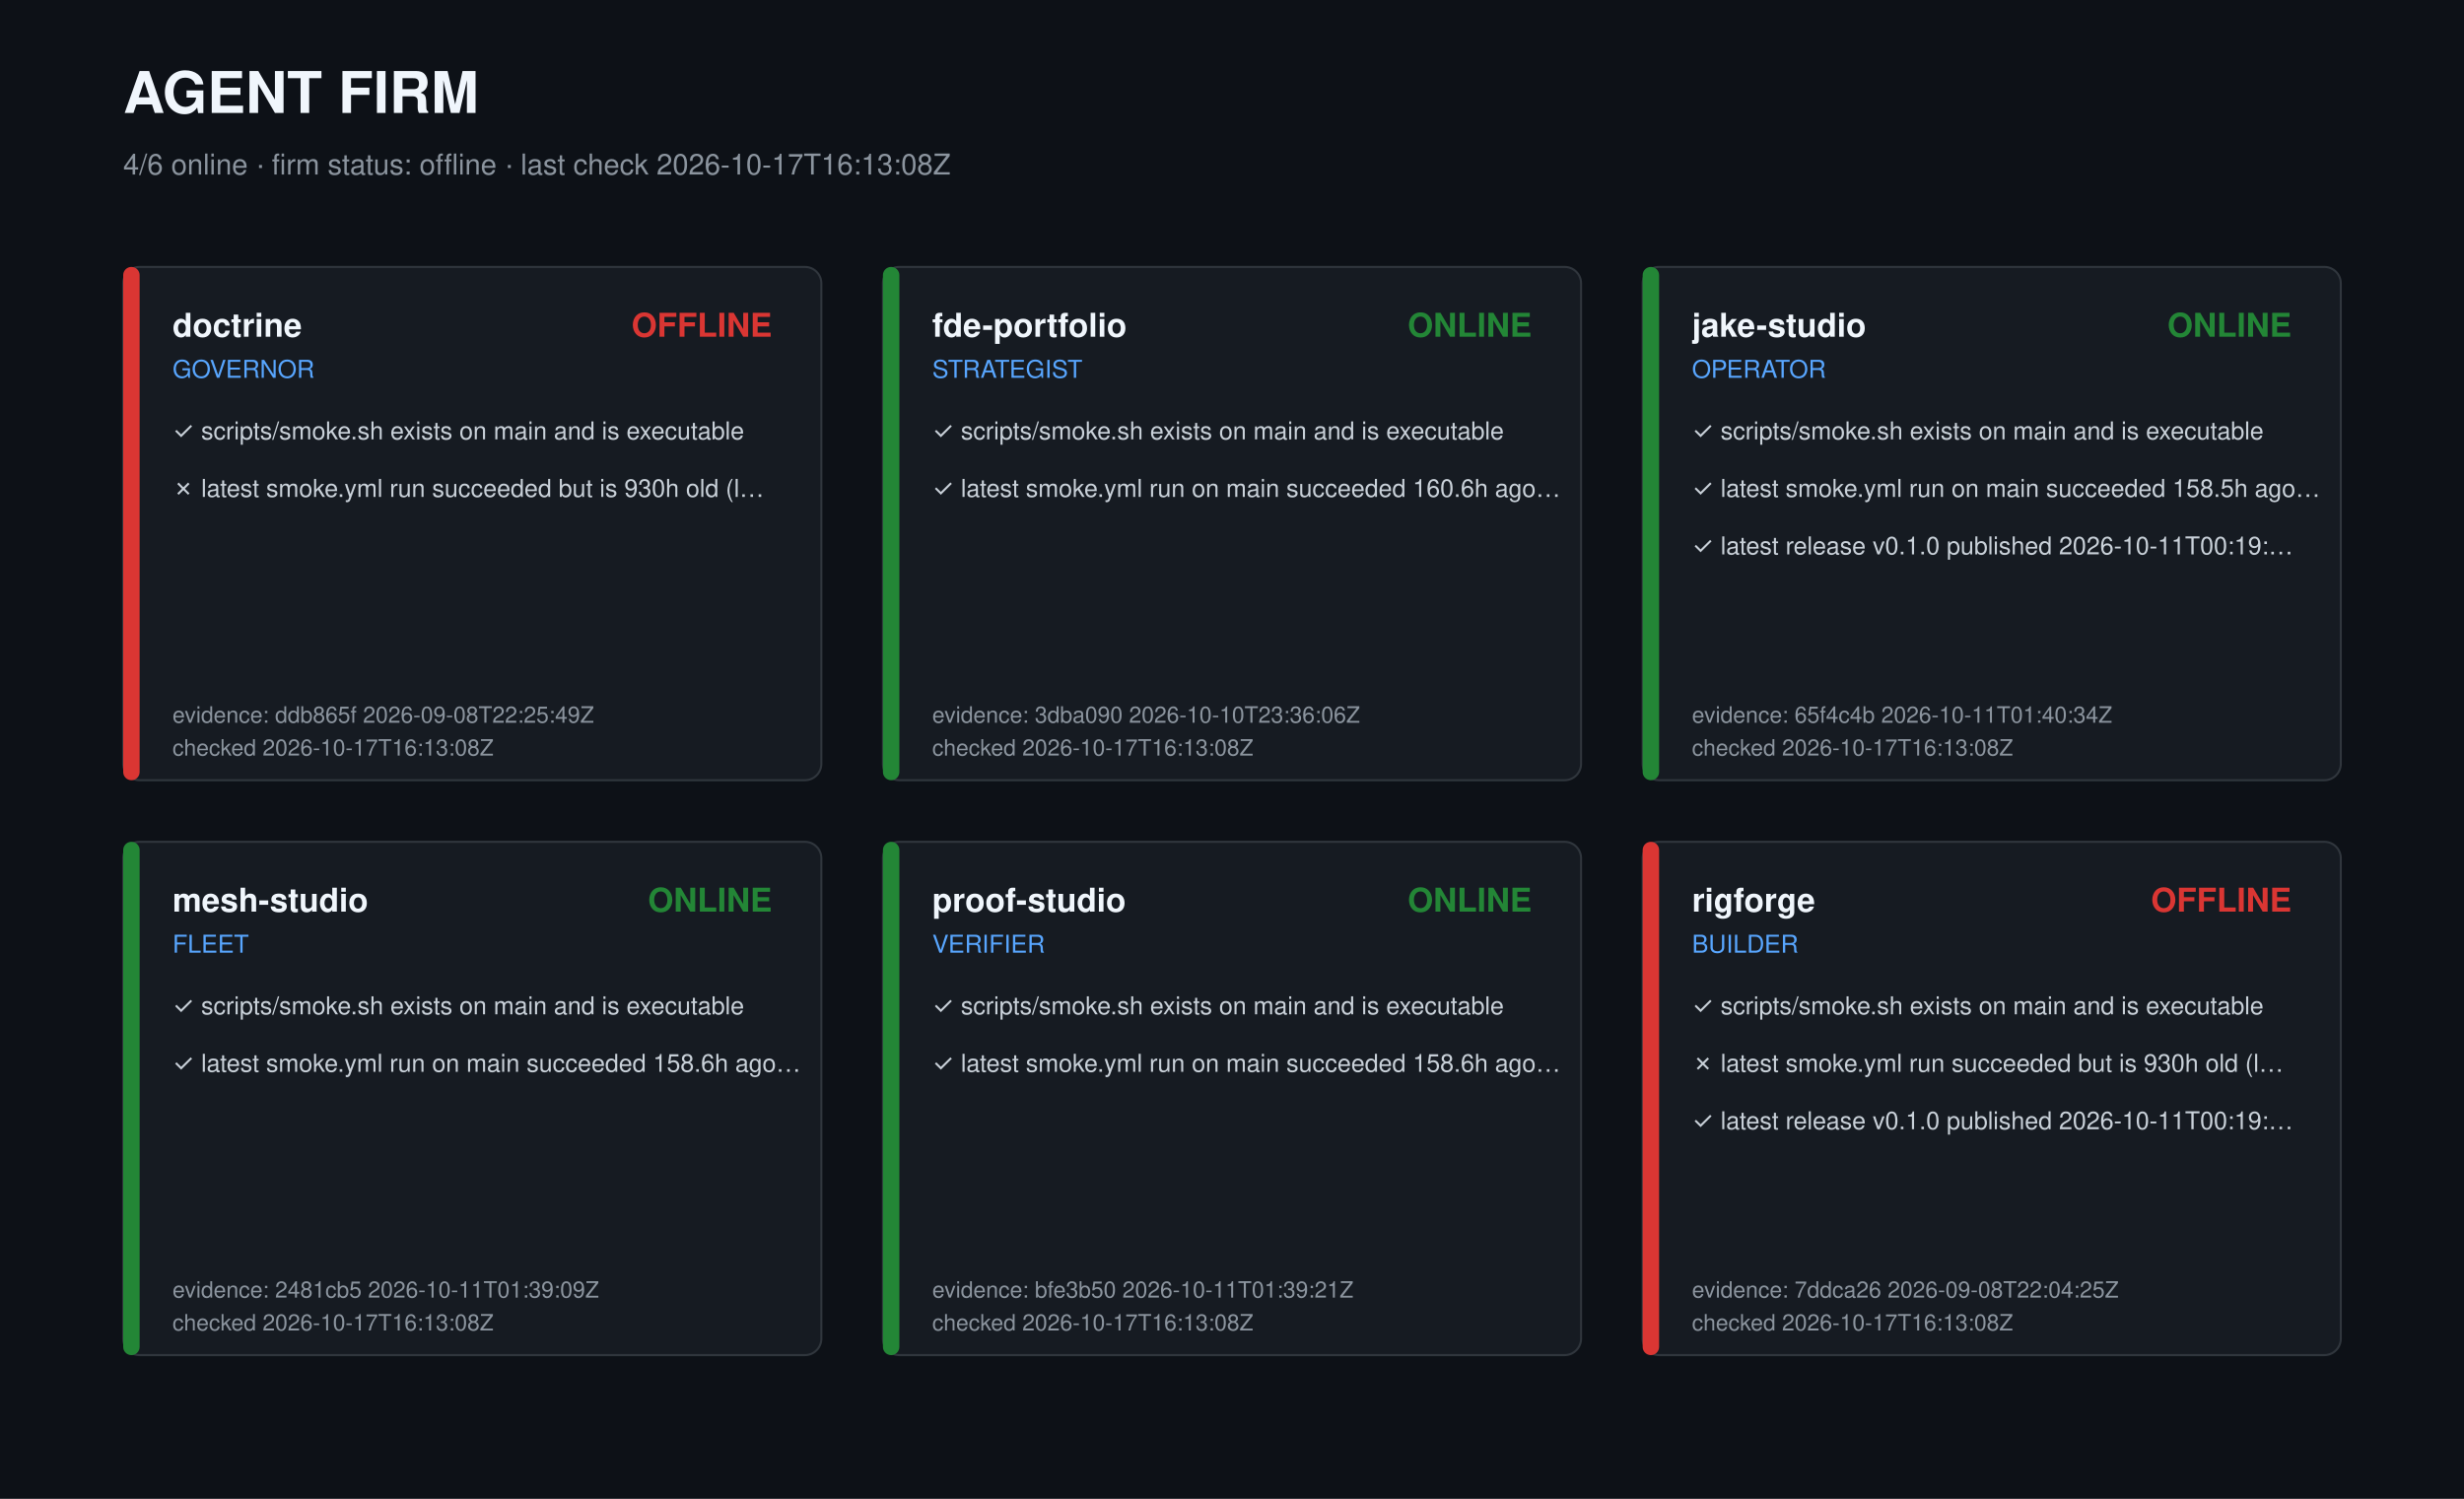
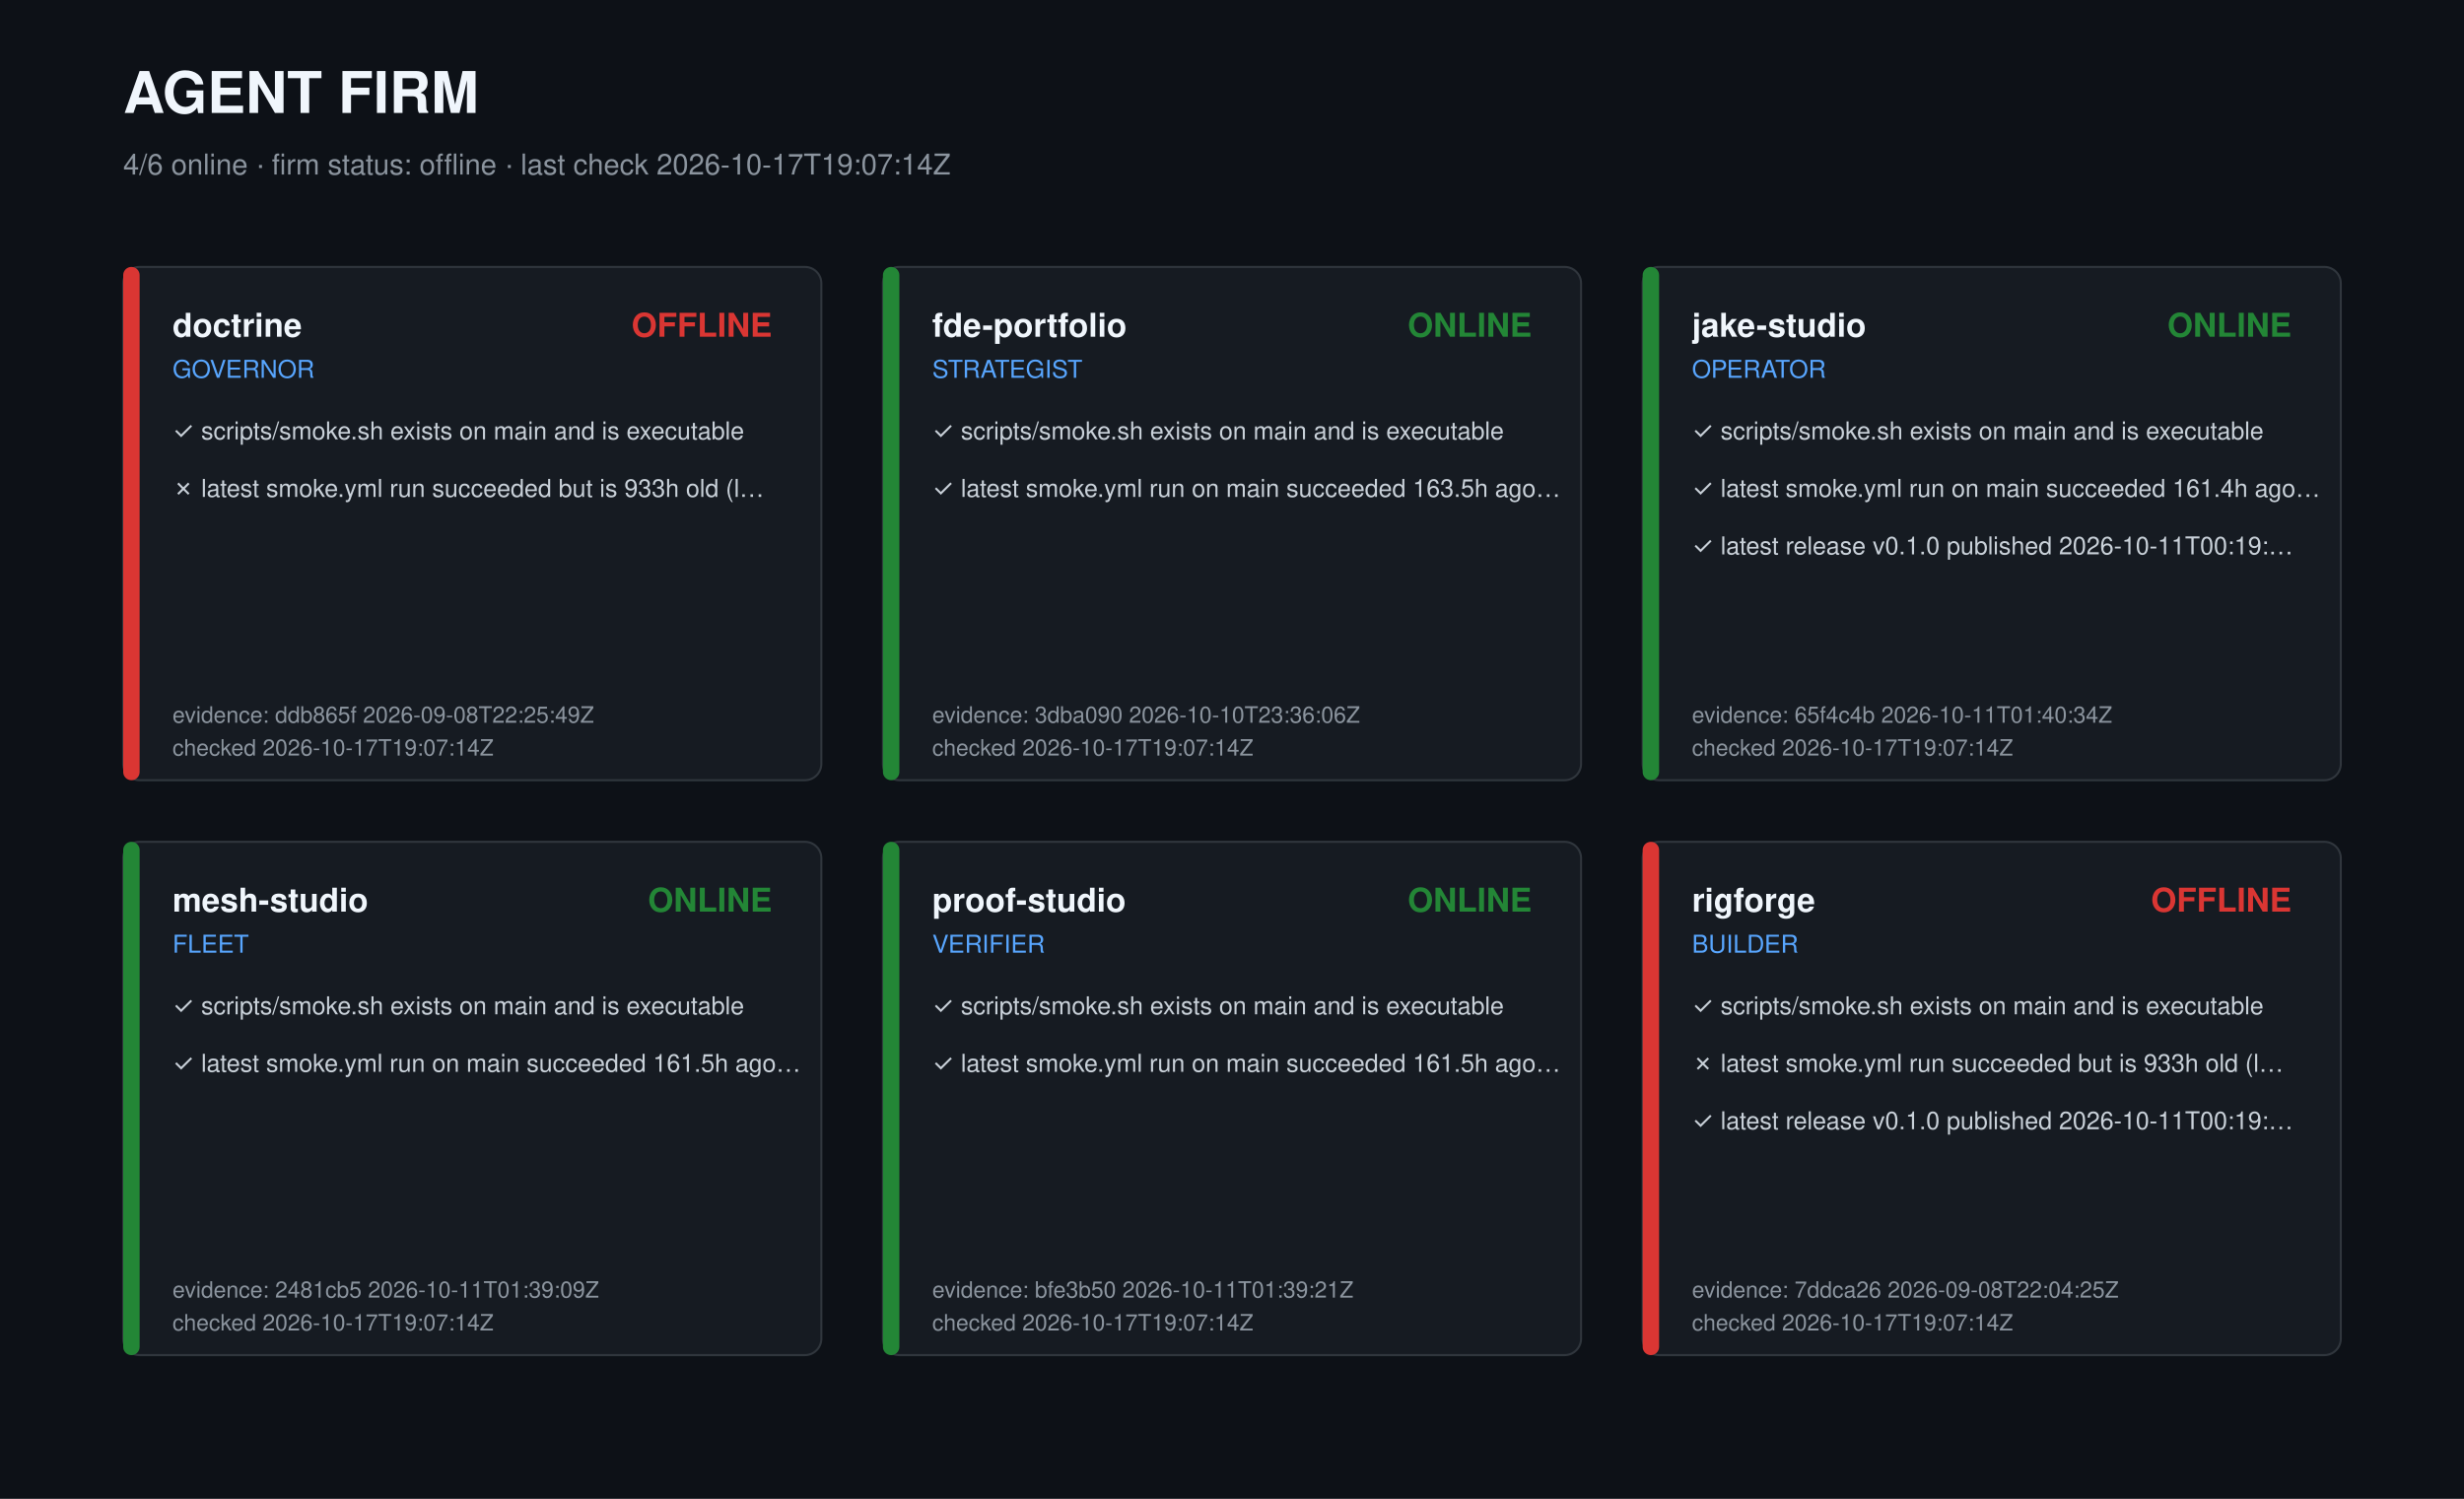
<svg xmlns="http://www.w3.org/2000/svg" width="1200" height="730" viewBox="0 0 1200 730" role="img" aria-label="Agent firm dashboard">
  <style>text{font-family:-apple-system,Segoe UI,Helvetica,Arial,sans-serif;fill:#c9d1d9}.t{font-size:28px;font-weight:700;fill:#f0f6fc}.s{font-size:14px;fill:#8b949e}.r{font-size:16px;font-weight:600;fill:#f0f6fc}.k{font-size:12px;fill:#58a6ff}.c{font-size:12px}.m{font-size:11px;fill:#8b949e}</style>
  <rect width="1200" height="730" fill="#0d1117" />
  <text class="t" x="60" y="55">AGENT FIRM</text>
-   <text class="s" x="60" y="85">4/6 online · firm status: offline · last check 2026-10-17T16:13:08Z</text>
+   <text class="s" x="60" y="85">4/6 online · firm status: offline · last check 2026-10-17T19:07:14Z</text>
  <g transform="translate(60,130)">
    <rect width="340" height="250" rx="8" fill="#161b22" stroke="#30363d" />
    <rect width="8" height="250" rx="4" fill="#da3633" />
    <text class="r" x="24" y="34">doctrine</text>
    <text class="k" x="24" y="54">GOVERNOR</text>
    <text class="r" x="316" y="34" text-anchor="end" fill="#da3633" style="fill:#da3633">OFFLINE</text>
    <text class="c" x="24" y="84">✓ scripts/smoke.sh exists on main and is executable</text>
-     <text class="c" x="24" y="112">✗ latest smoke.yml run succeeded but is 930h old (l…</text>
+     <text class="c" x="24" y="112">✗ latest smoke.yml run succeeded but is 933h old (l…</text>
    <text class="m" x="24" y="222">evidence: ddb865f 2026-09-08T22:25:49Z</text>
-     <text class="m" x="24" y="238">checked 2026-10-17T16:13:08Z</text>
+     <text class="m" x="24" y="238">checked 2026-10-17T19:07:14Z</text>
  </g>
  <g transform="translate(430,130)">
    <rect width="340" height="250" rx="8" fill="#161b22" stroke="#30363d" />
    <rect width="8" height="250" rx="4" fill="#238636" />
    <text class="r" x="24" y="34">fde-portfolio</text>
    <text class="k" x="24" y="54">STRATEGIST</text>
    <text class="r" x="316" y="34" text-anchor="end" fill="#238636" style="fill:#238636">ONLINE</text>
    <text class="c" x="24" y="84">✓ scripts/smoke.sh exists on main and is executable</text>
-     <text class="c" x="24" y="112">✓ latest smoke.yml run on main succeeded 160.6h ago…</text>
+     <text class="c" x="24" y="112">✓ latest smoke.yml run on main succeeded 163.5h ago…</text>
    <text class="m" x="24" y="222">evidence: 3dba090 2026-10-10T23:36:06Z</text>
-     <text class="m" x="24" y="238">checked 2026-10-17T16:13:08Z</text>
+     <text class="m" x="24" y="238">checked 2026-10-17T19:07:14Z</text>
  </g>
  <g transform="translate(800,130)">
    <rect width="340" height="250" rx="8" fill="#161b22" stroke="#30363d" />
    <rect width="8" height="250" rx="4" fill="#238636" />
    <text class="r" x="24" y="34">jake-studio</text>
    <text class="k" x="24" y="54">OPERATOR</text>
    <text class="r" x="316" y="34" text-anchor="end" fill="#238636" style="fill:#238636">ONLINE</text>
    <text class="c" x="24" y="84">✓ scripts/smoke.sh exists on main and is executable</text>
-     <text class="c" x="24" y="112">✓ latest smoke.yml run on main succeeded 158.5h ago…</text>
+     <text class="c" x="24" y="112">✓ latest smoke.yml run on main succeeded 161.4h ago…</text>
    <text class="c" x="24" y="140">✓ latest release v0.1.0 published 2026-10-11T00:19:…</text>
    <text class="m" x="24" y="222">evidence: 65f4c4b 2026-10-11T01:40:34Z</text>
-     <text class="m" x="24" y="238">checked 2026-10-17T16:13:08Z</text>
+     <text class="m" x="24" y="238">checked 2026-10-17T19:07:14Z</text>
  </g>
  <g transform="translate(60,410)">
    <rect width="340" height="250" rx="8" fill="#161b22" stroke="#30363d" />
    <rect width="8" height="250" rx="4" fill="#238636" />
    <text class="r" x="24" y="34">mesh-studio</text>
    <text class="k" x="24" y="54">FLEET</text>
    <text class="r" x="316" y="34" text-anchor="end" fill="#238636" style="fill:#238636">ONLINE</text>
    <text class="c" x="24" y="84">✓ scripts/smoke.sh exists on main and is executable</text>
-     <text class="c" x="24" y="112">✓ latest smoke.yml run on main succeeded 158.6h ago…</text>
+     <text class="c" x="24" y="112">✓ latest smoke.yml run on main succeeded 161.5h ago…</text>
    <text class="m" x="24" y="222">evidence: 2481cb5 2026-10-11T01:39:09Z</text>
-     <text class="m" x="24" y="238">checked 2026-10-17T16:13:08Z</text>
+     <text class="m" x="24" y="238">checked 2026-10-17T19:07:14Z</text>
  </g>
  <g transform="translate(430,410)">
    <rect width="340" height="250" rx="8" fill="#161b22" stroke="#30363d" />
    <rect width="8" height="250" rx="4" fill="#238636" />
    <text class="r" x="24" y="34">proof-studio</text>
    <text class="k" x="24" y="54">VERIFIER</text>
    <text class="r" x="316" y="34" text-anchor="end" fill="#238636" style="fill:#238636">ONLINE</text>
    <text class="c" x="24" y="84">✓ scripts/smoke.sh exists on main and is executable</text>
-     <text class="c" x="24" y="112">✓ latest smoke.yml run on main succeeded 158.6h ago…</text>
+     <text class="c" x="24" y="112">✓ latest smoke.yml run on main succeeded 161.5h ago…</text>
    <text class="m" x="24" y="222">evidence: bfe3b50 2026-10-11T01:39:21Z</text>
-     <text class="m" x="24" y="238">checked 2026-10-17T16:13:08Z</text>
+     <text class="m" x="24" y="238">checked 2026-10-17T19:07:14Z</text>
  </g>
  <g transform="translate(800,410)">
    <rect width="340" height="250" rx="8" fill="#161b22" stroke="#30363d" />
    <rect width="8" height="250" rx="4" fill="#da3633" />
    <text class="r" x="24" y="34">rigforge</text>
    <text class="k" x="24" y="54">BUILDER</text>
    <text class="r" x="316" y="34" text-anchor="end" fill="#da3633" style="fill:#da3633">OFFLINE</text>
    <text class="c" x="24" y="84">✓ scripts/smoke.sh exists on main and is executable</text>
-     <text class="c" x="24" y="112">✗ latest smoke.yml run succeeded but is 930h old (l…</text>
+     <text class="c" x="24" y="112">✗ latest smoke.yml run succeeded but is 933h old (l…</text>
    <text class="c" x="24" y="140">✓ latest release v0.1.0 published 2026-10-11T00:19:…</text>
    <text class="m" x="24" y="222">evidence: 7ddca26 2026-09-08T22:04:25Z</text>
-     <text class="m" x="24" y="238">checked 2026-10-17T16:13:08Z</text>
+     <text class="m" x="24" y="238">checked 2026-10-17T19:07:14Z</text>
  </g>
</svg>
